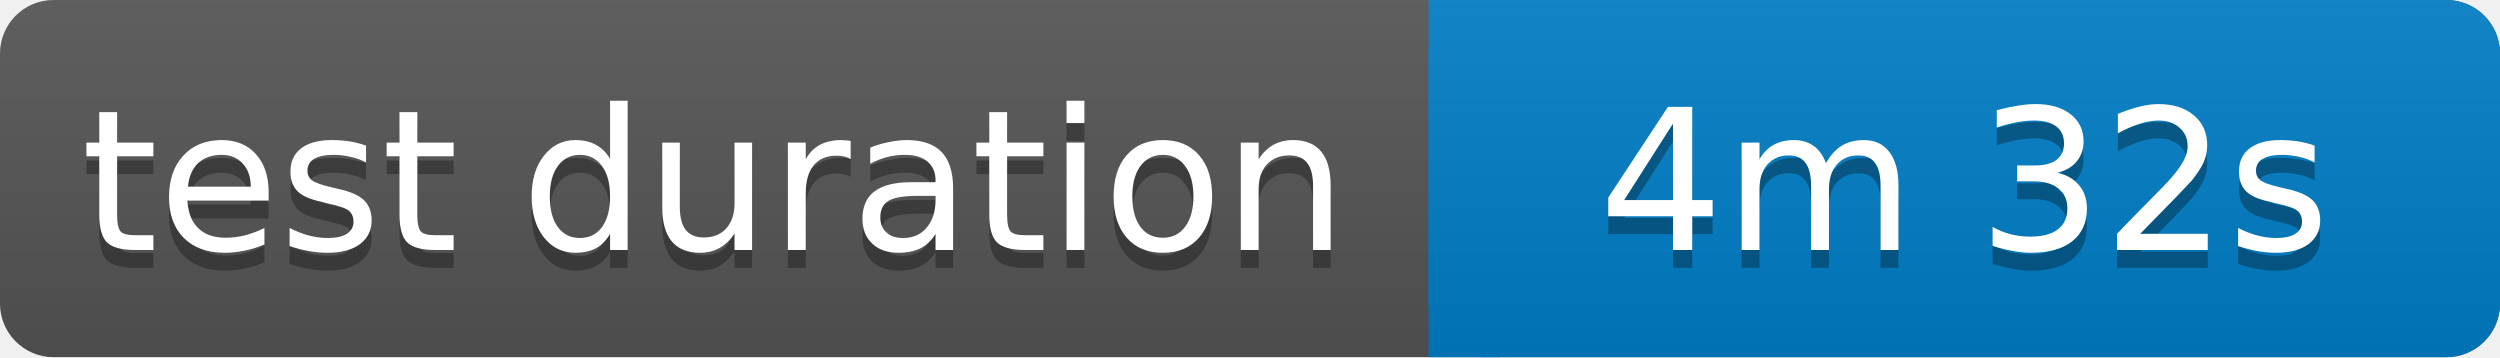
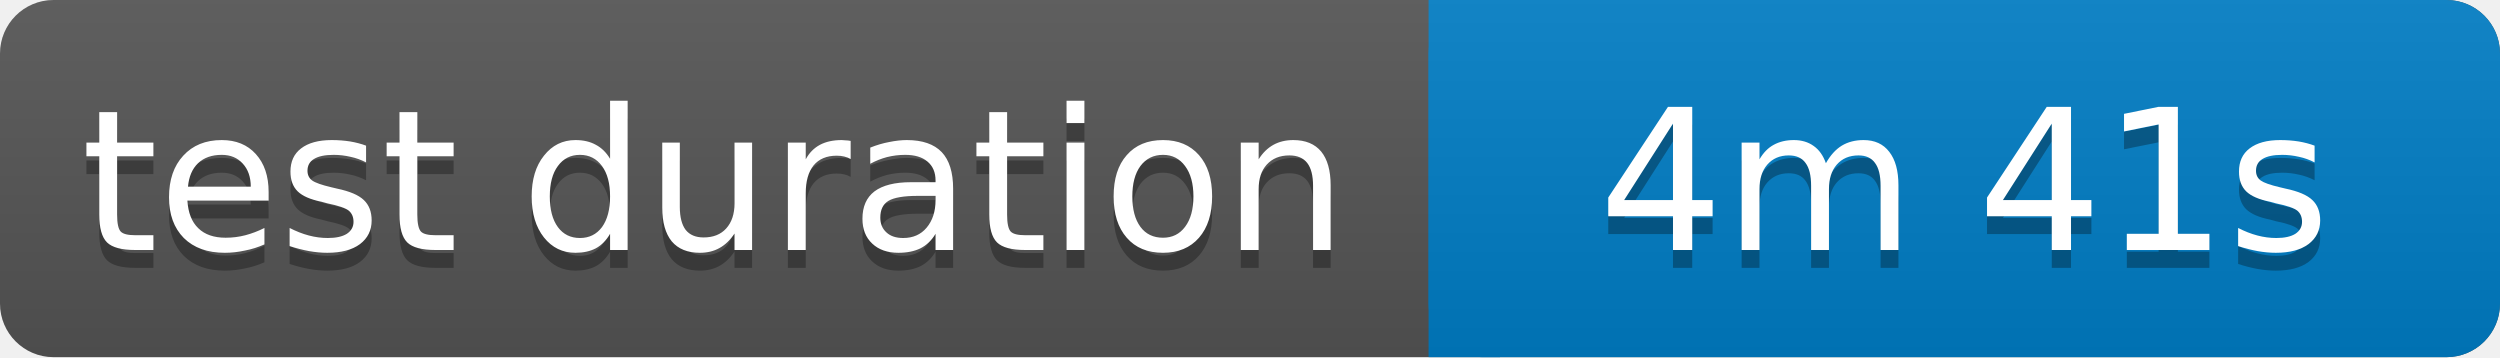
<svg xmlns="http://www.w3.org/2000/svg" width="140" height="20">
  <linearGradient id="b" x2="0" y2="100%">
    <stop offset="0" stop-color="#bbb" stop-opacity=".1" />
    <stop offset="1" stop-opacity=".1" />
  </linearGradient>
  <rect rx="3" width="140" height="20" fill="#555" />
  <rect rx="3" x="80" width="60" height="20" fill="#007ec6" />
  <path fill="#007ec6" d="M80 0h4v20h-4z" />
  <rect rx="3" width="140" height="20" fill="url(#b)" />
  <g fill="#fff" text-anchor="middle" font-family="Verdana,Geneva,DejaVu Sans,sans-serif" font-size="11">
    <text x="40" y="15" fill="#010101" fill-opacity=".3">test duration</text>
    <text x="40" y="14">test duration</text>
-     <text x="110" y="15" fill="#010101" fill-opacity=".3">4m 32s</text>
-     <text x="110" y="14">4m 32s</text>
+     <text x="110" y="15" fill="#010101" fill-opacity=".3">4m 41s</text>
+     <text x="110" y="14">4m 41s</text>
  </g>
</svg>
